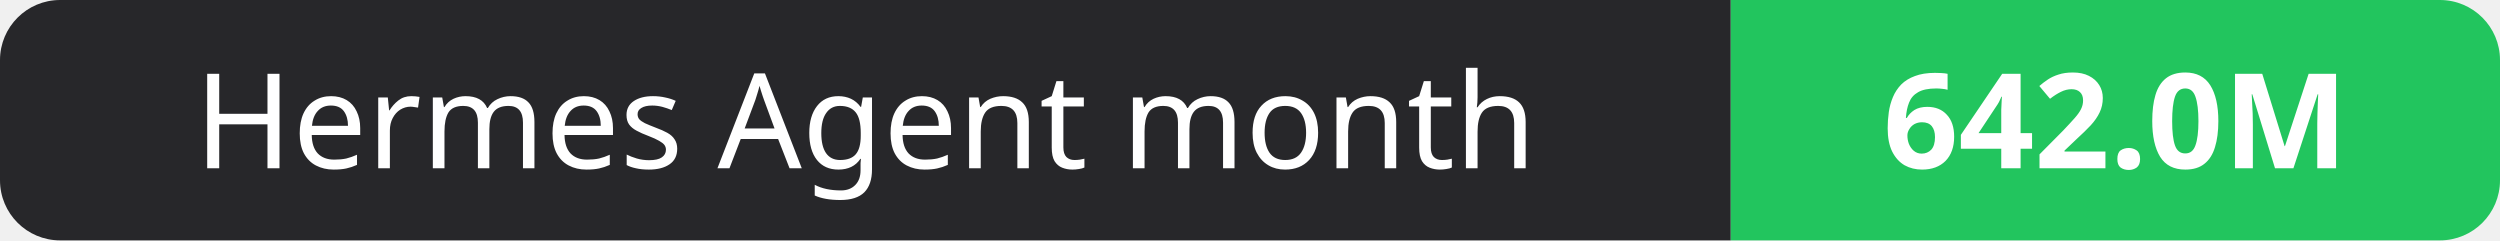
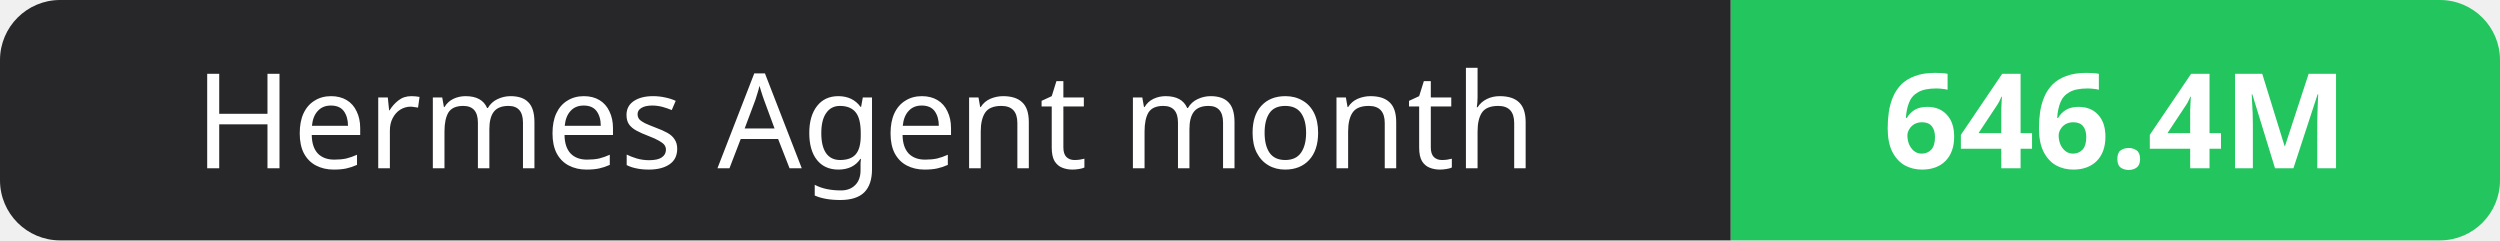
- <svg xmlns="http://www.w3.org/2000/svg" width="208" height="20" role="img" aria-label="Hermes Agent month: 642.0M">
+ <svg xmlns="http://www.w3.org/2000/svg" width="208" height="20" role="img" aria-label="Hermes Agent month: 646.4M">
  <clipPath id="r">
    <rect width="208" height="20" rx="5" fill="#fff" />
  </clipPath>
  <g clip-path="url(#r)">
    <rect width="144" height="20" fill="#27272a" />
    <rect x="144" width="64" height="20" fill="#22c55e" />
  </g>
  <g fill="#fff" text-anchor="middle" font-family="Verdana,Geneva,sans-serif" font-size="11">
    <text x="72.0" y="14">Hermes Agent month</text>
-     <text x="176.0" y="14" font-weight="700">642.0M</text>
+     <text x="176.0" y="14" font-weight="700">646.4M</text>
  </g>
</svg>
